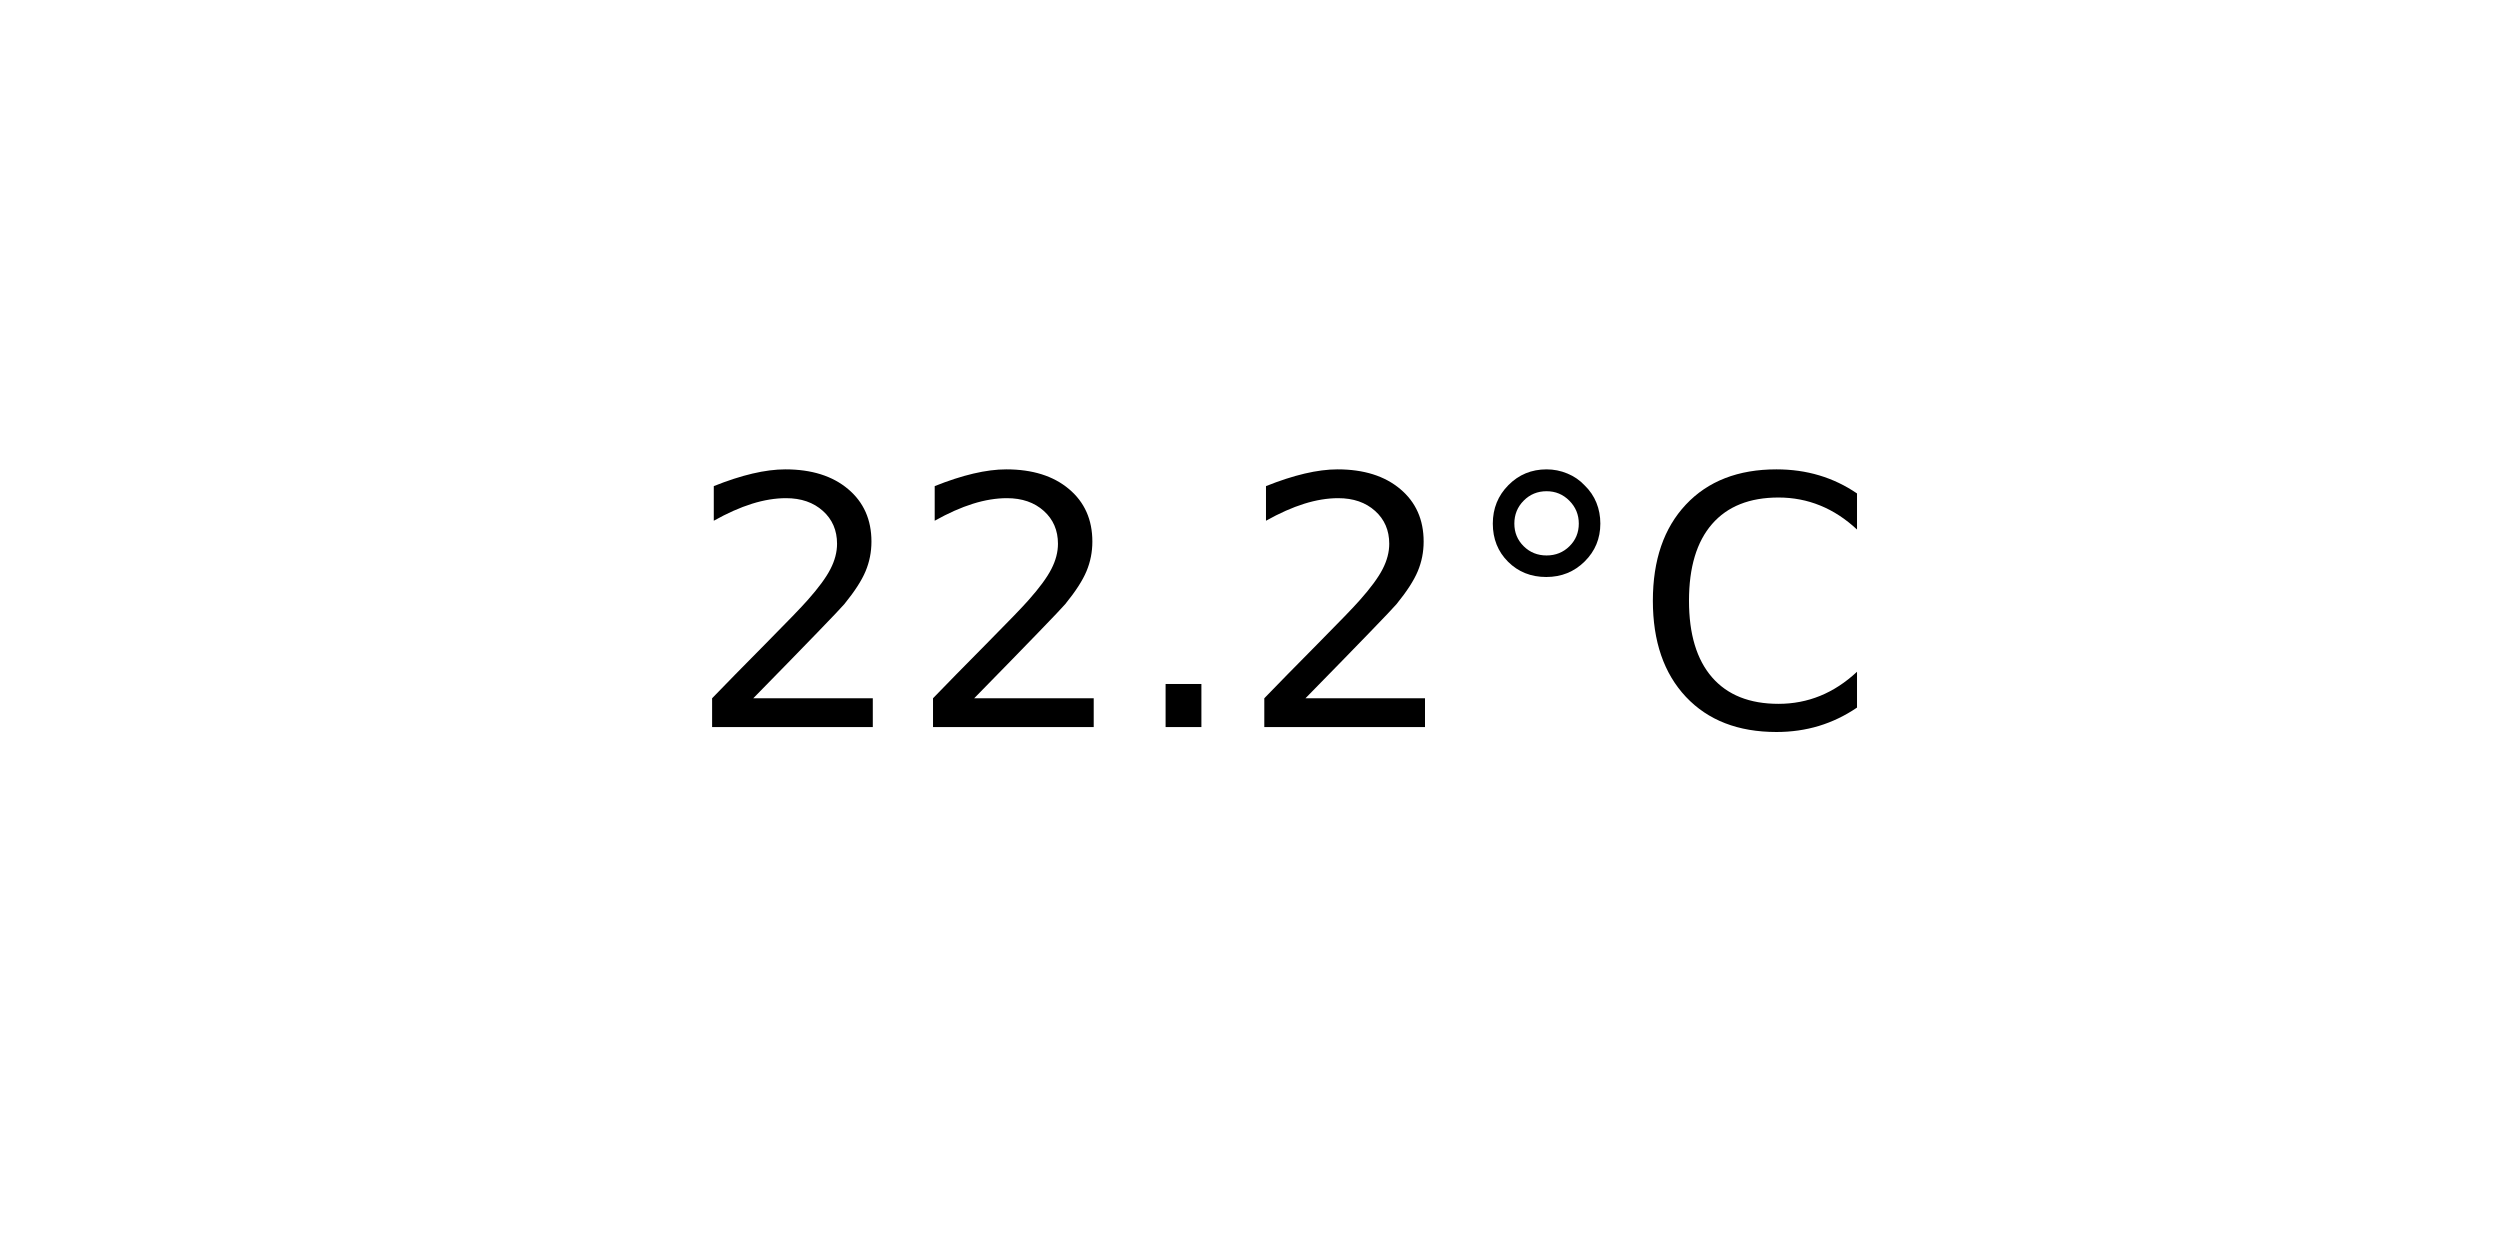
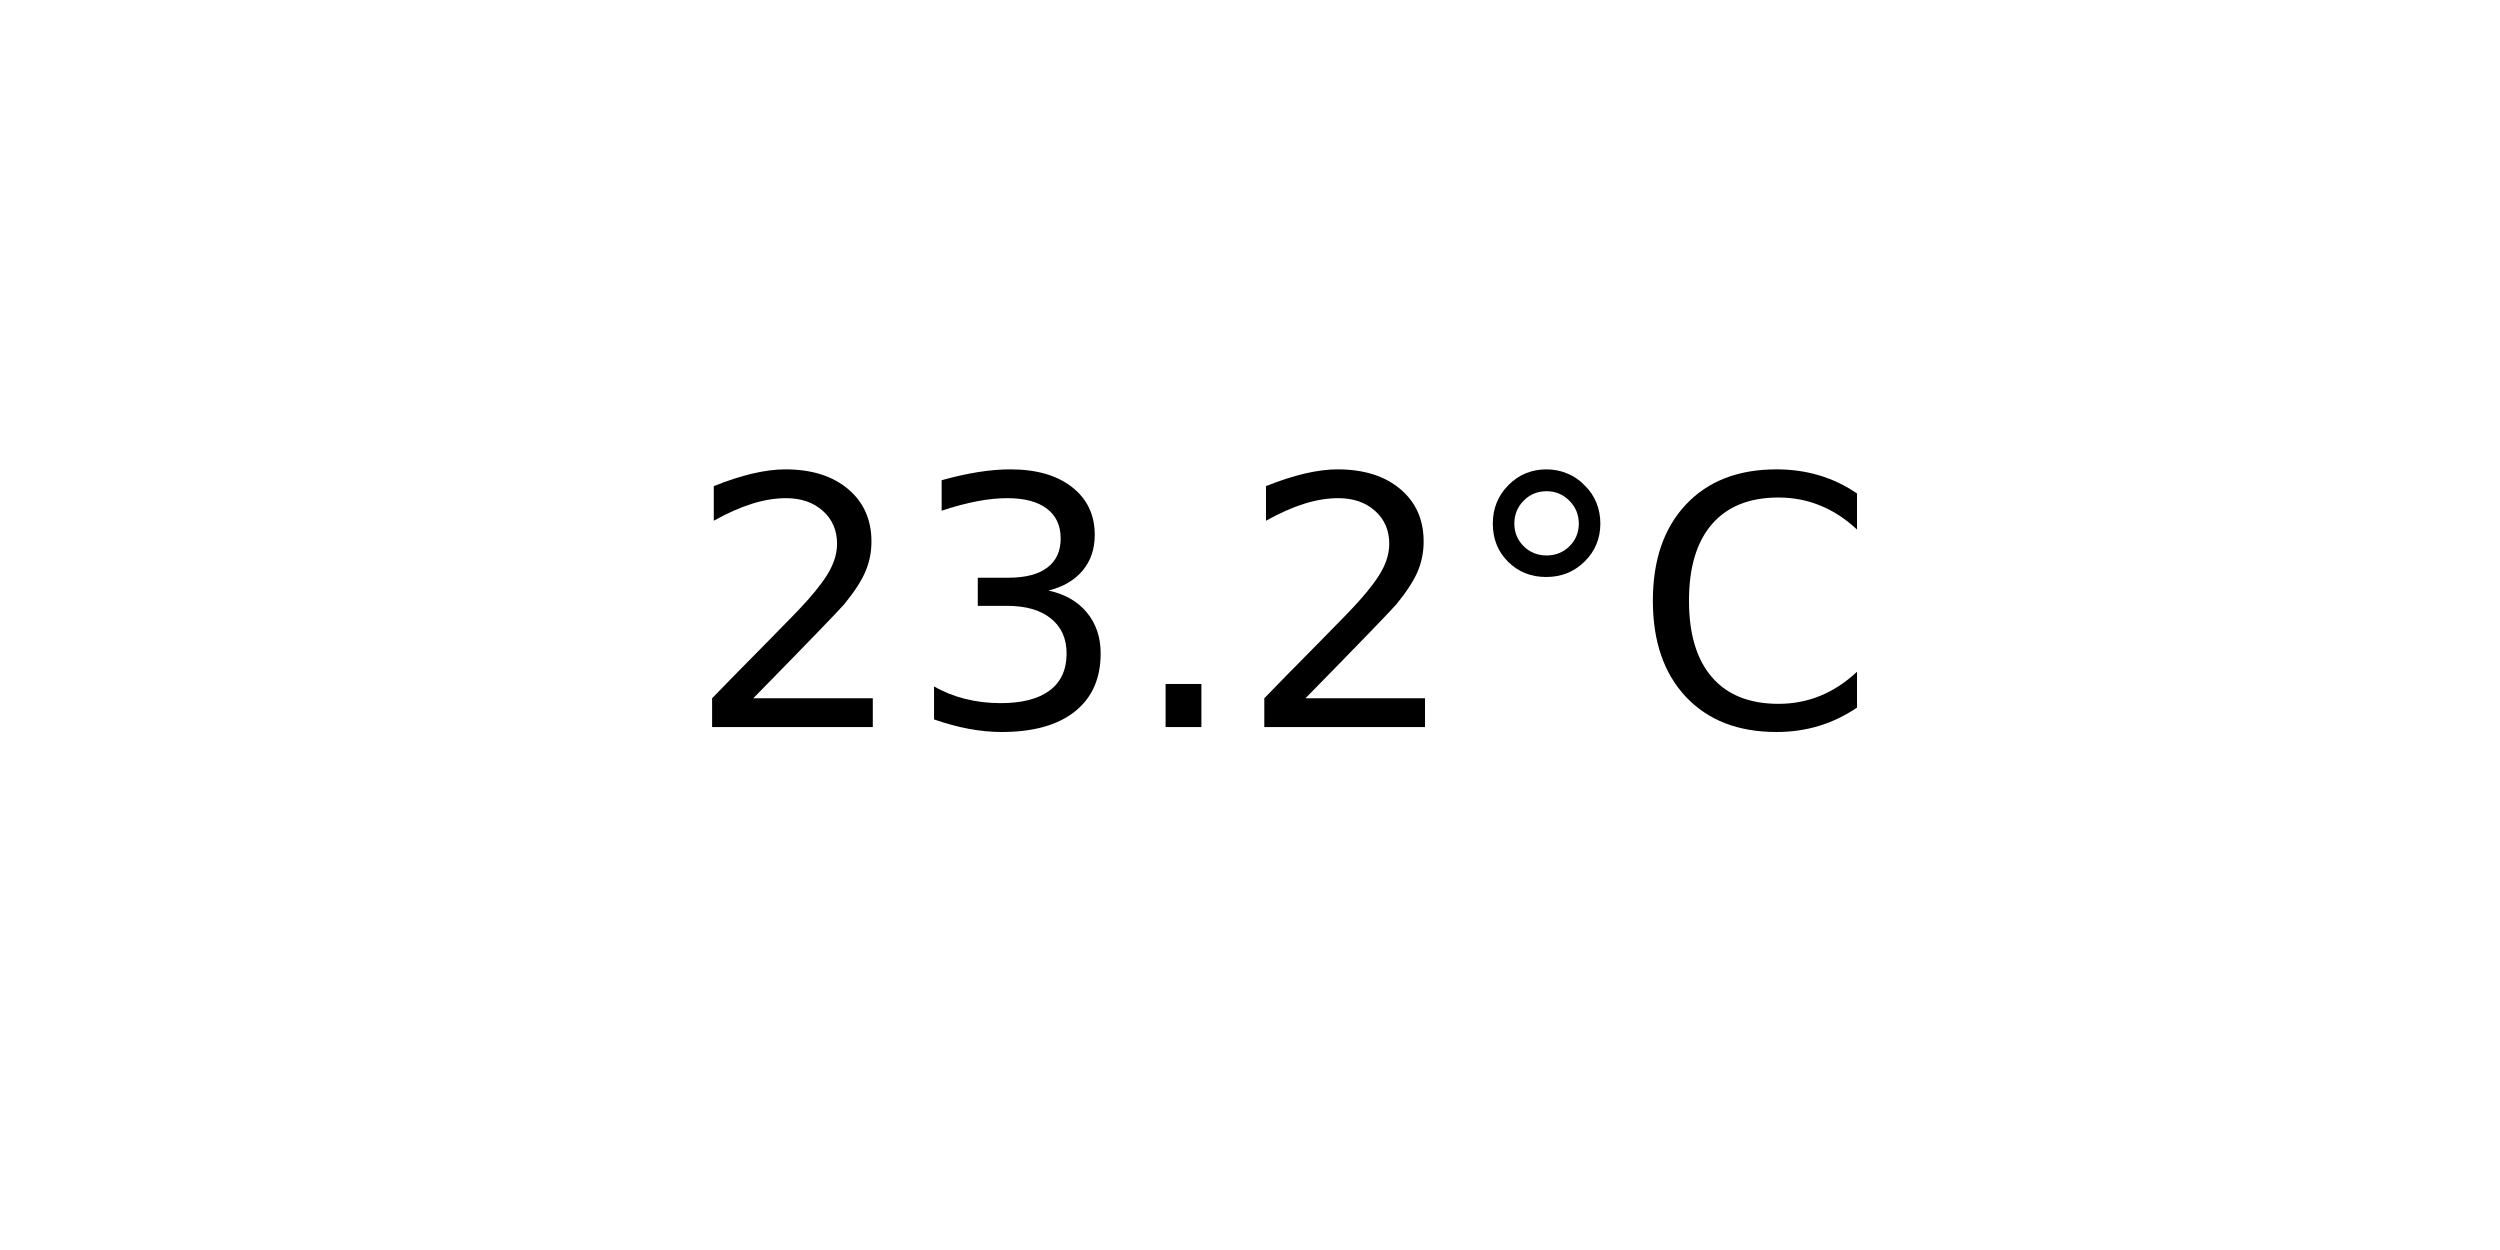
<svg xmlns="http://www.w3.org/2000/svg" xmlns:xlink="http://www.w3.org/1999/xlink" width="72pt" height="36pt" viewBox="0 0 72 36" version="1.1">
  <defs>
    <style type="text/css">*{stroke-linejoin: round; stroke-linecap: butt}</style>
  </defs>
  <g id="figure_1">
    <g id="axes_1">
      <g id="text_1">
        <g transform="translate(19.77578 20.93937) scale(0.1 -0.1)">
          <defs>
            <path id="DejaVuSans-32" d="M 1228 531  L 3431 531  L 3431 0  L 469 0  L 469 531  Q 828 903 1448 1529  Q 2069 2156 2228 2338  Q 2531 2678 2651 2914  Q 2772 3150 2772 3378  Q 2772 3750 2511 3984  Q 2250 4219 1831 4219  Q 1534 4219 1204 4116  Q 875 4013 500 3803  L 500 4441  Q 881 4594 1212 4672  Q 1544 4750 1819 4750  Q 2544 4750 2975 4387  Q 3406 4025 3406 3419  Q 3406 3131 3298 2873  Q 3191 2616 2906 2266  Q 2828 2175 2409 1742  Q 1991 1309 1228 531  z " transform="scale(0.015625)" />
+             <path id="DejaVuSans-33" d="M 2597 2516  Q 3050 2419 3304 2112  Q 3559 1806 3559 1356  Q 3559 666 3084 287  Q 2609 -91 1734 -91  Q 1441 -91 1130 -33  Q 819 25 488 141  L 488 750  Q 750 597 1062 519  Q 1375 441 1716 441  Q 2309 441 2620 675  Q 2931 909 2931 1356  Q 2931 1769 2642 2001  Q 2353 2234 1838 2234  L 1294 2234  L 1294 2753  L 1863 2753  Q 2328 2753 2575 2939  Q 2822 3125 2822 3475  Q 2822 3834 2567 4026  Q 2313 4219 1838 4219  Q 1578 4219 1281 4162  Q 984 4106 628 3988  L 628 4550  Q 988 4650 1302 4700  Q 1616 4750 1894 4750  Q 2613 4750 3031 4423  Q 3450 4097 3450 3541  Q 3450 3153 3228 2886  Q 3006 2619 2597 2516  z " transform="scale(0.015625)" />
            <path id="DejaVuSans-2e" d="M 684 794  L 1344 794  L 1344 0  L 684 0  L 684 794  z " transform="scale(0.015625)" />
            <path id="DejaVuSans-b0" d="M 1600 4347  Q 1350 4347 1178 4173  Q 1006 4000 1006 3750  Q 1006 3503 1178 3333  Q 1350 3163 1600 3163  Q 1850 3163 2022 3333  Q 2194 3503 2194 3750  Q 2194 3997 2020 4172  Q 1847 4347 1600 4347  z M 1600 4750  Q 1800 4750 1984 4673  Q 2169 4597 2303 4453  Q 2447 4313 2519 4134  Q 2591 3956 2591 3750  Q 2591 3338 2302 3052  Q 2013 2766 1594 2766  Q 1172 2766 890 3047  Q 609 3328 609 3750  Q 609 4169 896 4459  Q 1184 4750 1600 4750  z " transform="scale(0.015625)" />
            <path id="DejaVuSans-43" d="M 4122 4306  L 4122 3641  Q 3803 3938 3442 4084  Q 3081 4231 2675 4231  Q 1875 4231 1450 3742  Q 1025 3253 1025 2328  Q 1025 1406 1450 917  Q 1875 428 2675 428  Q 3081 428 3442 575  Q 3803 722 4122 1019  L 4122 359  Q 3791 134 3420 21  Q 3050 -91 2638 -91  Q 1578 -91 968 557  Q 359 1206 359 2328  Q 359 3453 968 4101  Q 1578 4750 2638 4750  Q 3056 4750 3426 4639  Q 3797 4528 4122 4306  z " transform="scale(0.015625)" />
          </defs>
          <use xlink:href="#DejaVuSans-32" />
-           <use xlink:href="#DejaVuSans-32" x="63.623" />
+           <use xlink:href="#DejaVuSans-33" x="63.623" />
          <use xlink:href="#DejaVuSans-2e" x="127.246" />
          <use xlink:href="#DejaVuSans-32" x="159.033" />
          <use xlink:href="#DejaVuSans-b0" x="222.656" />
          <use xlink:href="#DejaVuSans-43" x="272.656" />
        </g>
      </g>
    </g>
  </g>
</svg>
